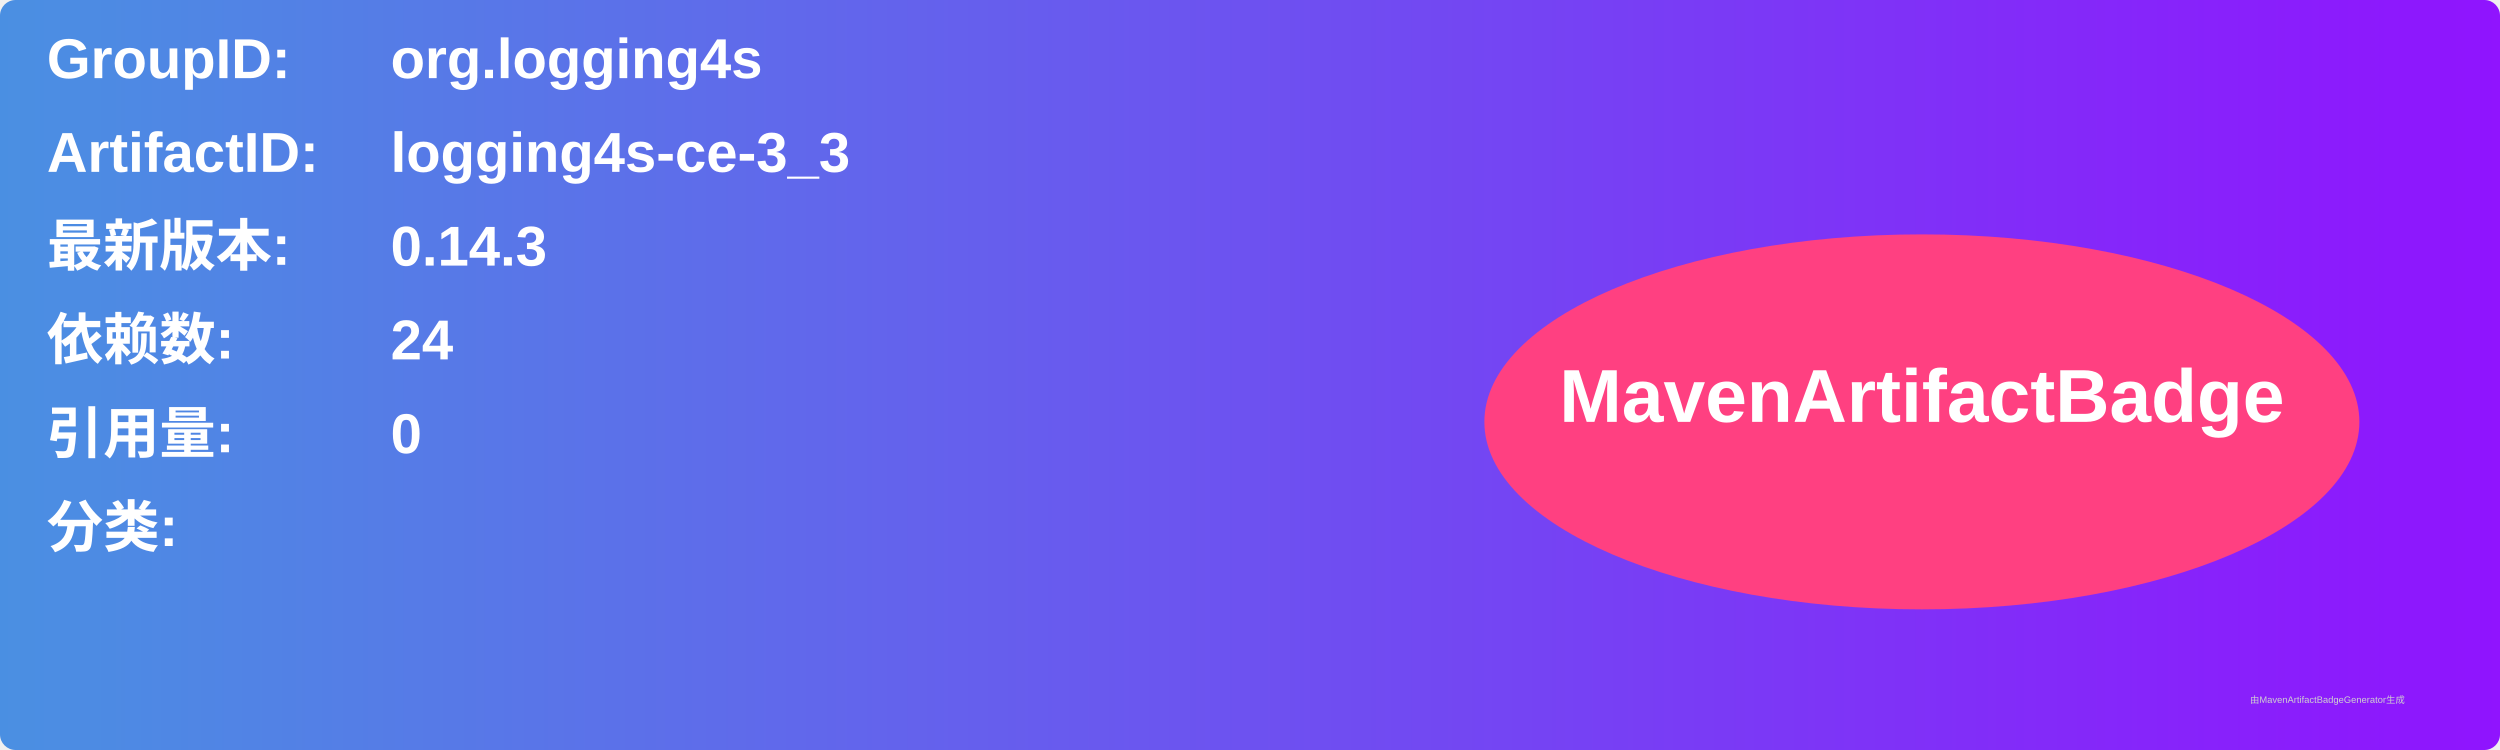
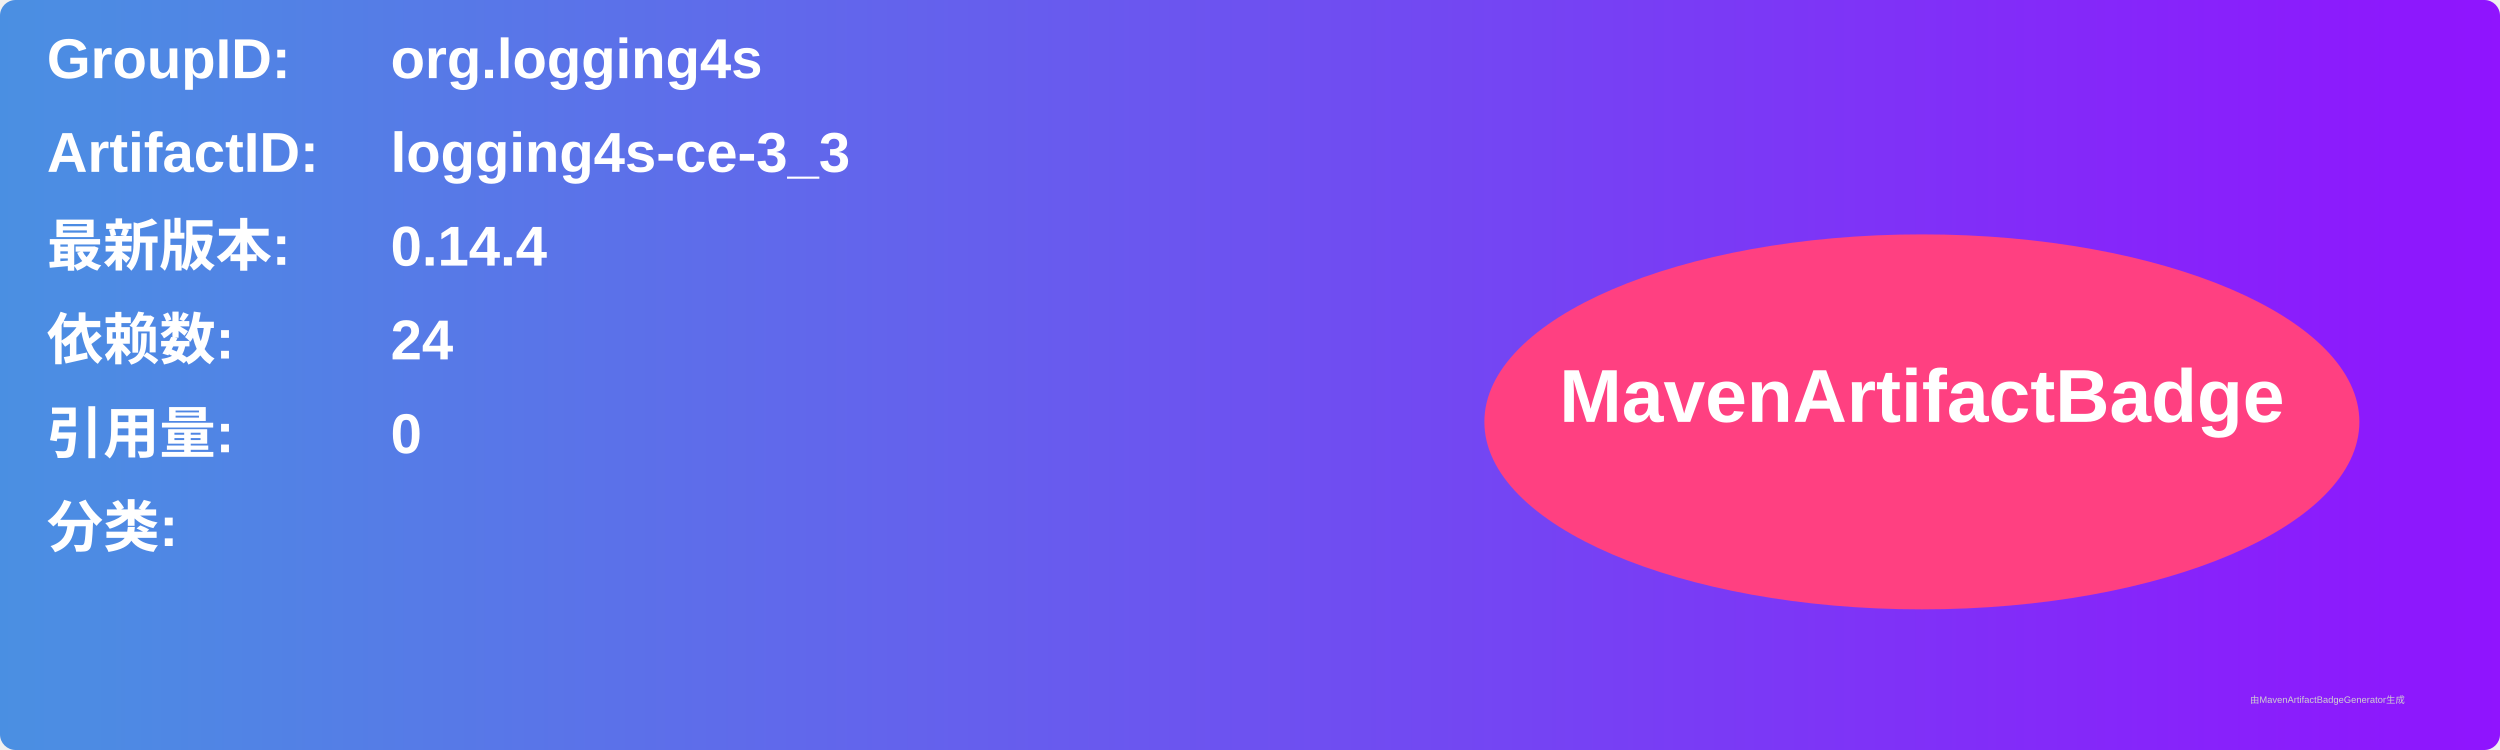
<svg xmlns="http://www.w3.org/2000/svg" width="800" height="240" viewBox="0 0 800 240">
  <linearGradient id="grad" x1="0%" y1="0%" x2="100%" y2="0%">
    <stop offset="0%" stop-color="#4a90e2" />
    <stop offset="100%" stop-color="#9013fe" />
  </linearGradient>
  <rect width="100%" height="100%" rx="5" ry="5" fill="url(#grad)" />
  <g transform="translate(15, 15)">
    <text x="0" y="10" font-family="Arial" font-size="18" fill="white" font-weight="bold" width="260">GroupID:</text>
    <text x="110" y="10" font-family="Arial" font-size="18" fill="white" font-weight="bold" width="460">org.logging4s</text>
    <text x="0" y="40" font-family="Arial" font-size="18" fill="white" font-weight="bold" width="260">ArtifactID:</text>
    <text x="110" y="40" font-family="Arial" font-size="18" fill="white" font-weight="bold" width="460">logging4s-ce-3_3</text>
    <text x="0" y="70" font-family="Arial" font-size="18" fill="white" font-weight="bold">最新版本:</text>
    <text x="110" y="70" font-family="Arial" font-size="18" fill="white" font-weight="bold">
-       <tspan font-weight="bold">0.14.3</tspan>
+       <tspan font-weight="bold">0.14.4</tspan>
    </text>
    <text x="0" y="100" font-family="Arial" font-size="18" fill="white" font-weight="bold">依赖数: </text>
    <text x="110" y="100" font-family="Arial" font-size="18" fill="white">
      <tspan font-weight="bold">24</tspan>
    </text>
    <text x="0" y="130" font-family="Arial" font-size="18" fill="white" font-weight="bold">引用量: </text>
    <text x="110" y="130" font-family="Arial" font-size="18" fill="white">
      <tspan font-weight="bold">0</tspan>
    </text>
    <text x="0" y="160" font-family="Arial" font-size="18" fill="white" font-weight="bold">分类:</text>
    <text x="10" y="190" font-family="Arial" font-size="10" fill="white">
      <tspan font-weight="bold" />
    </text>
    <ellipse cx="600" cy="120" rx="140" ry="60" fill="#ff4081" />
    <text x="600" y="120" text-anchor="middle" font-family="Arial" font-size="24" fill="white" font-weight="bold">MavenArtifactBadge</text>
  </g>
  <text x="720" y="225" font-family="Arial" font-size="3" fill="#d0d0d0">由MavenArtifactBadgeGenerator生成</text>
</svg>
